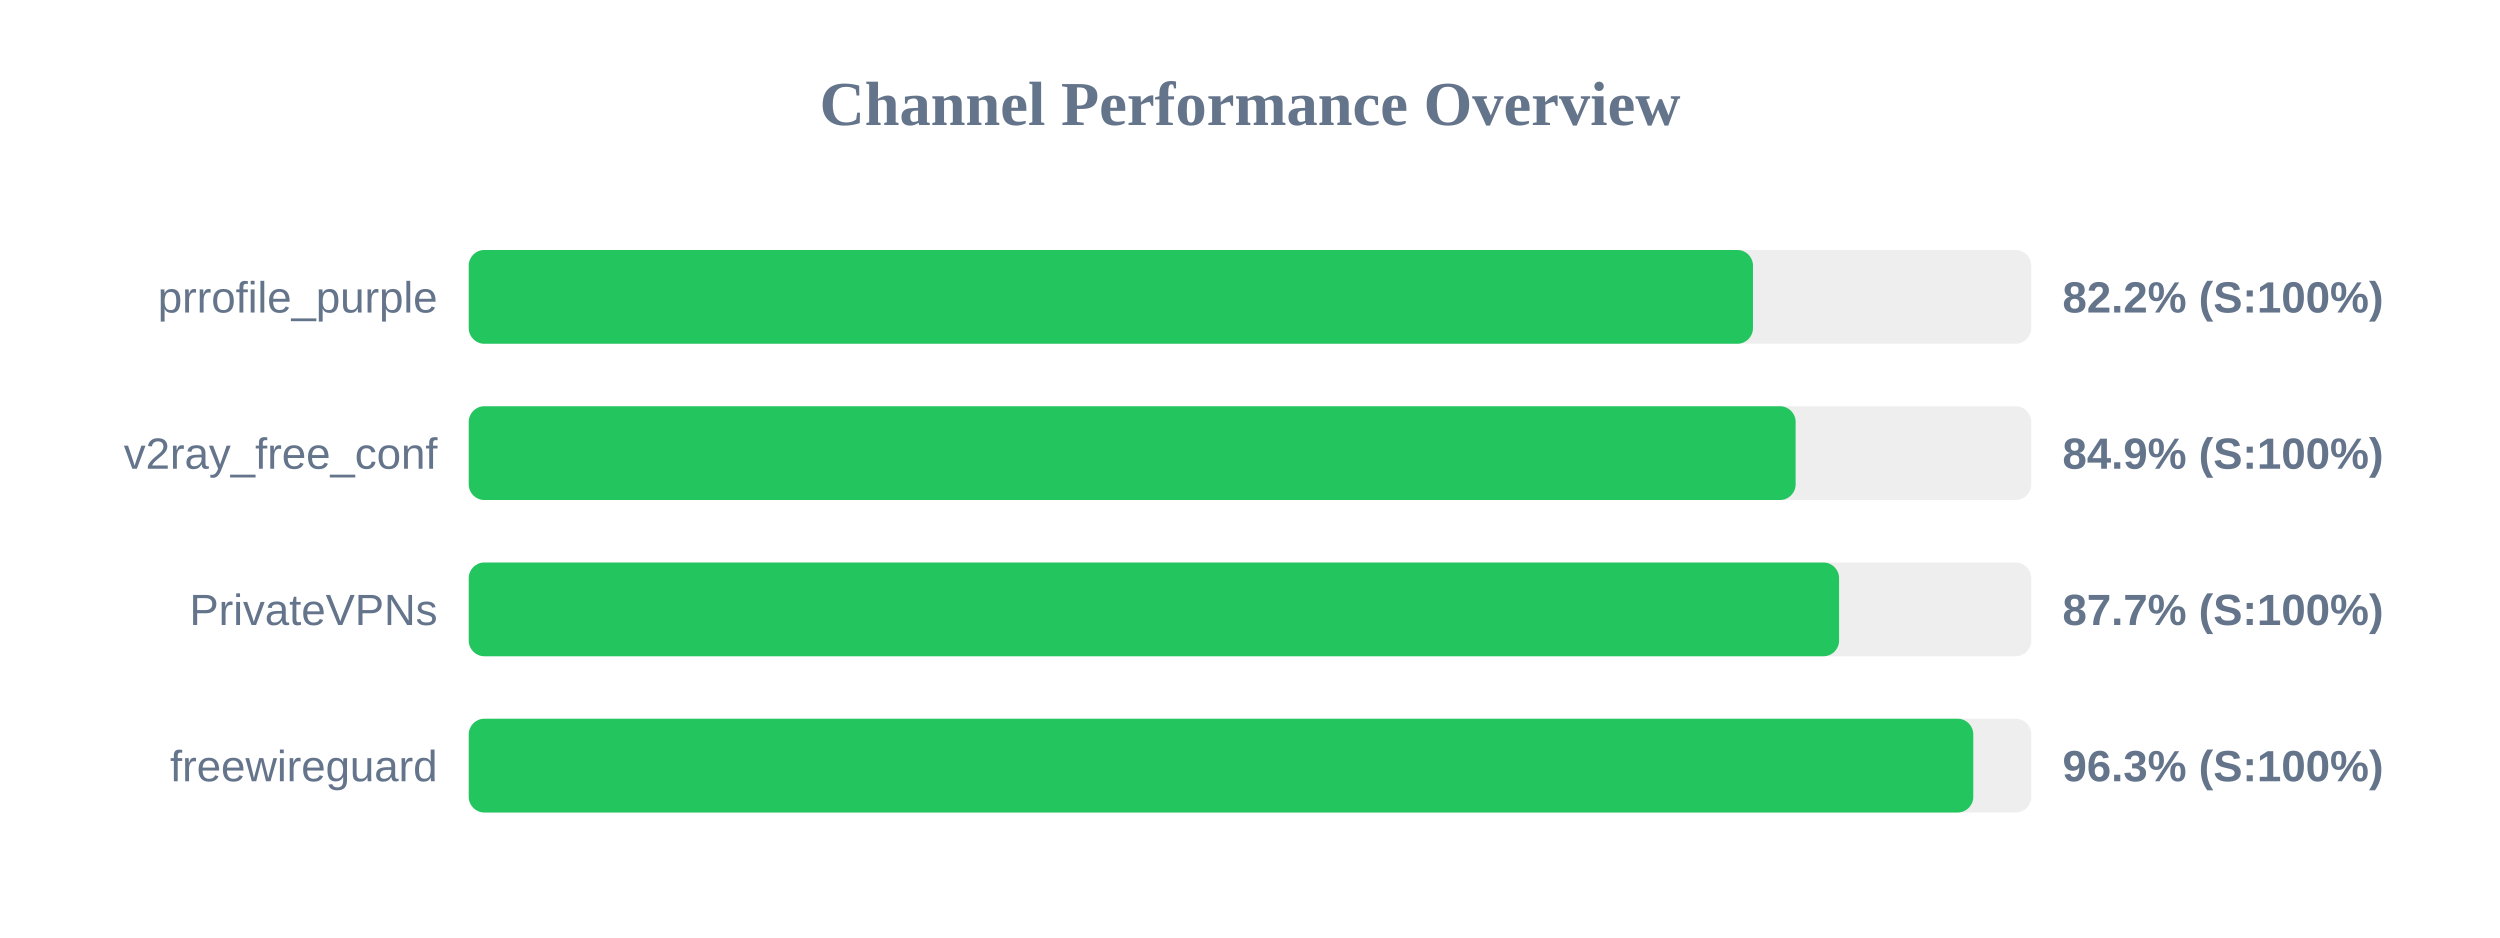
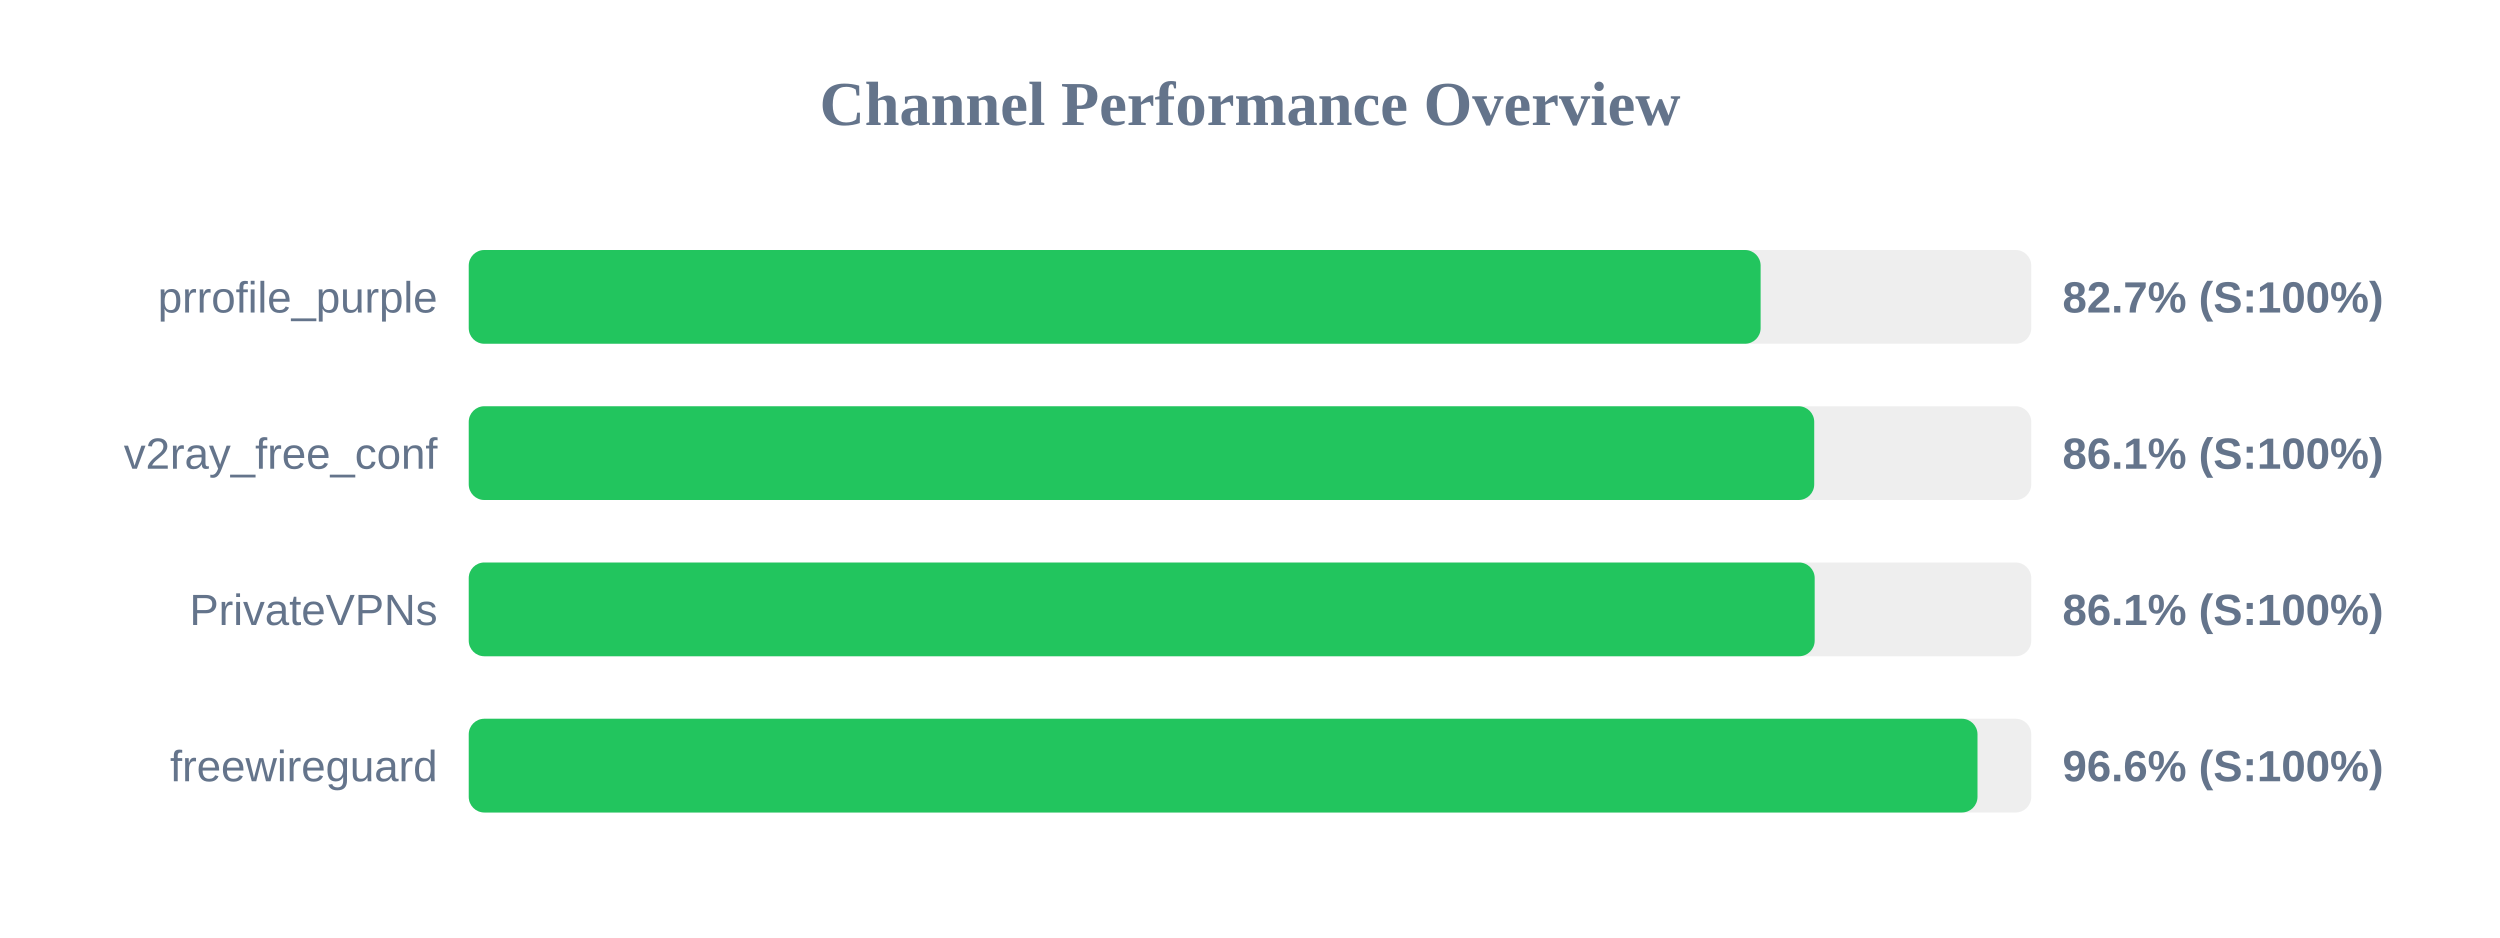
<svg xmlns="http://www.w3.org/2000/svg" width="800" height="300" version="1.1">
  <style>
        .row { font: 14px Arial; fill: #64748b; }
        .score { font: bold 14px Arial; fill: #64748b; }
    </style>
  <text x="400" y="40" text-anchor="middle" font-size="20px" font-weight="bold" fill="#64748b">Channel Performance Overview</text>
  <rect x="150" y="80" width="500" height="30" fill="#eee" rx="5" />
-   <rect x="150" y="80" width="410.95" height="30" fill="#22c55e" rx="5" />
+   <rect x="150" y="80" width="413.4" height="30" fill="#22c55e" rx="5" />
  <text x="140" y="100" text-anchor="end" class="row">prrofile_purple</text>
-   <text x="660" y="100" text-anchor="start" class="score">82.2% (S:100%)</text>
+   <text x="660" y="100" text-anchor="start" class="score">82.7% (S:100%)</text>
  <rect x="150" y="130" width="500" height="30" fill="#eee" rx="5" />
-   <rect x="150" y="130" width="424.6" height="30" fill="#22c55e" rx="5" />
+   <rect x="150" y="130" width="430.55" height="30" fill="#22c55e" rx="5" />
  <text x="140" y="150" text-anchor="end" class="row">v2ray_free_conf</text>
-   <text x="660" y="150" text-anchor="start" class="score">84.9% (S:100%)</text>
+   <text x="660" y="150" text-anchor="start" class="score">86.1% (S:100%)</text>
  <rect x="150" y="180" width="500" height="30" fill="#eee" rx="5" />
-   <rect x="150" y="180" width="438.5" height="30" fill="#22c55e" rx="5" />
+   <rect x="150" y="180" width="430.7" height="30" fill="#22c55e" rx="5" />
  <text x="140" y="200" text-anchor="end" class="row">PrivateVPNs</text>
-   <text x="660" y="200" text-anchor="start" class="score">87.7% (S:100%)</text>
+   <text x="660" y="200" text-anchor="start" class="score">86.1% (S:100%)</text>
  <rect x="150" y="230" width="500" height="30" fill="#eee" rx="5" />
-   <rect x="150" y="230" width="481.45" height="30" fill="#22c55e" rx="5" />
+   <rect x="150" y="230" width="482.8" height="30" fill="#22c55e" rx="5" />
  <text x="140" y="250" text-anchor="end" class="row">freewireguard</text>
-   <text x="660" y="250" text-anchor="start" class="score">96.3% (S:100%)</text>
+   <text x="660" y="250" text-anchor="start" class="score">96.6% (S:100%)</text>
</svg>
